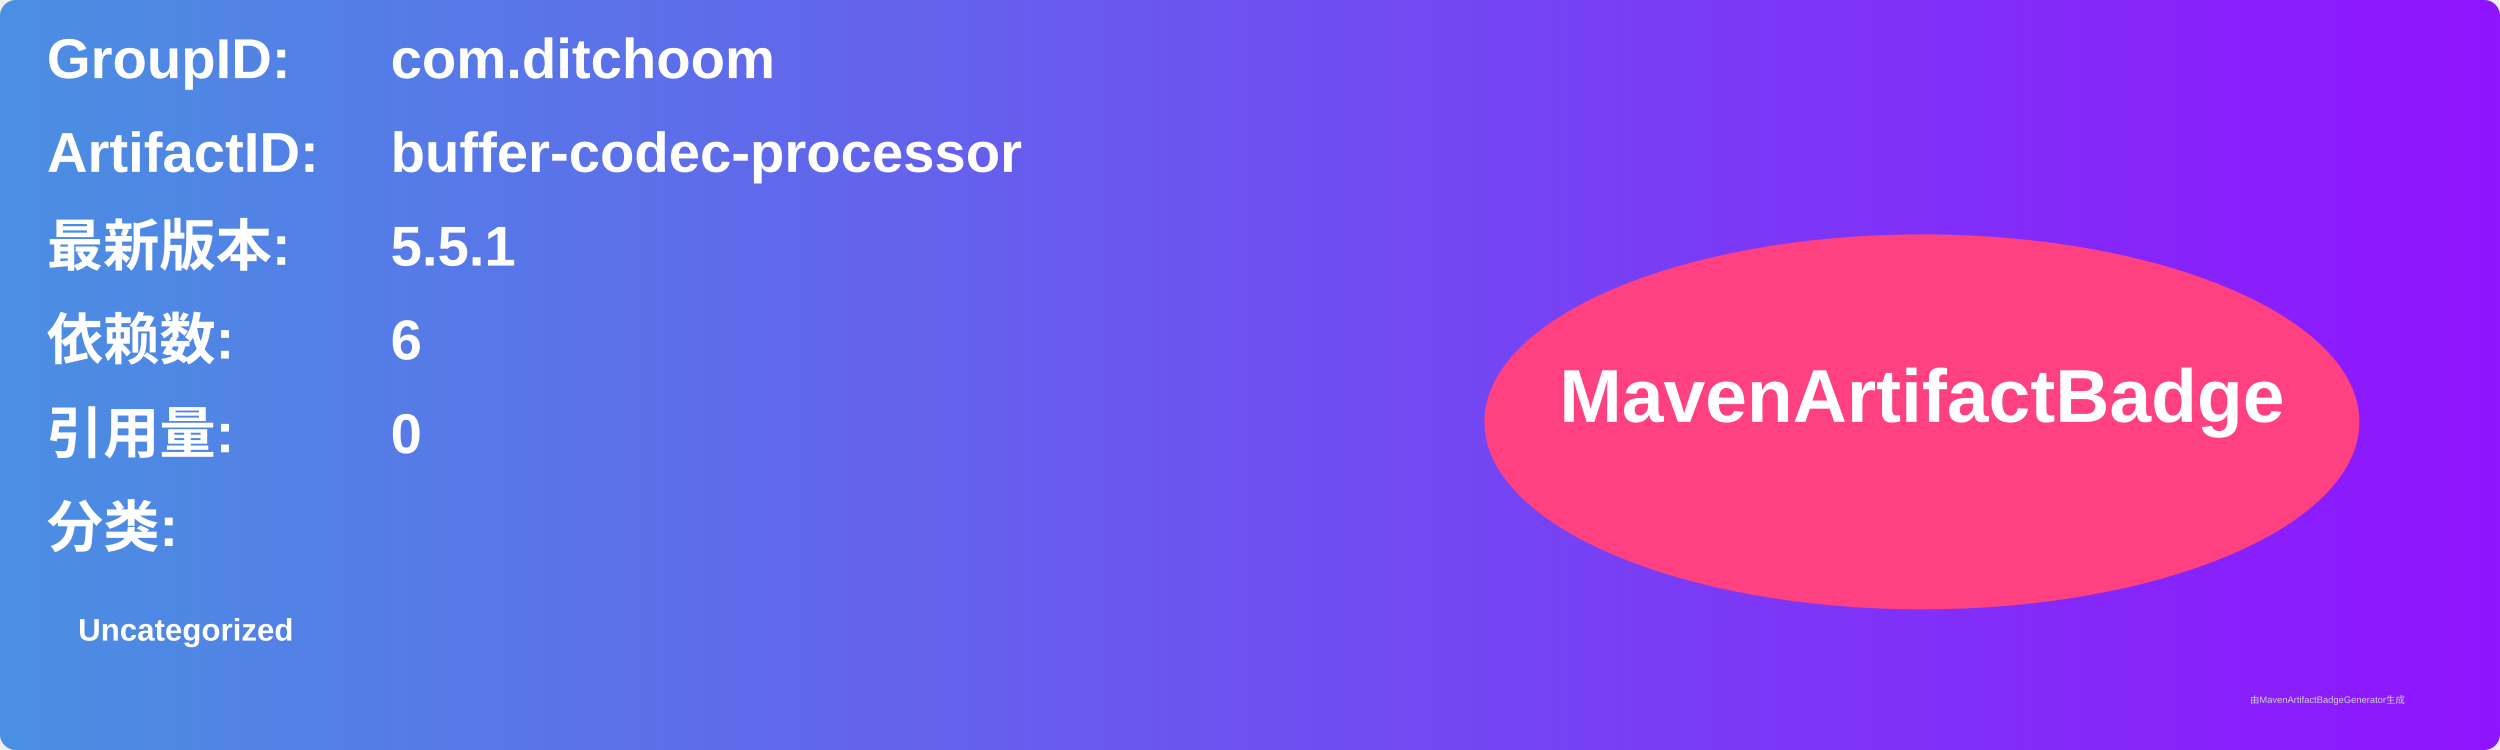
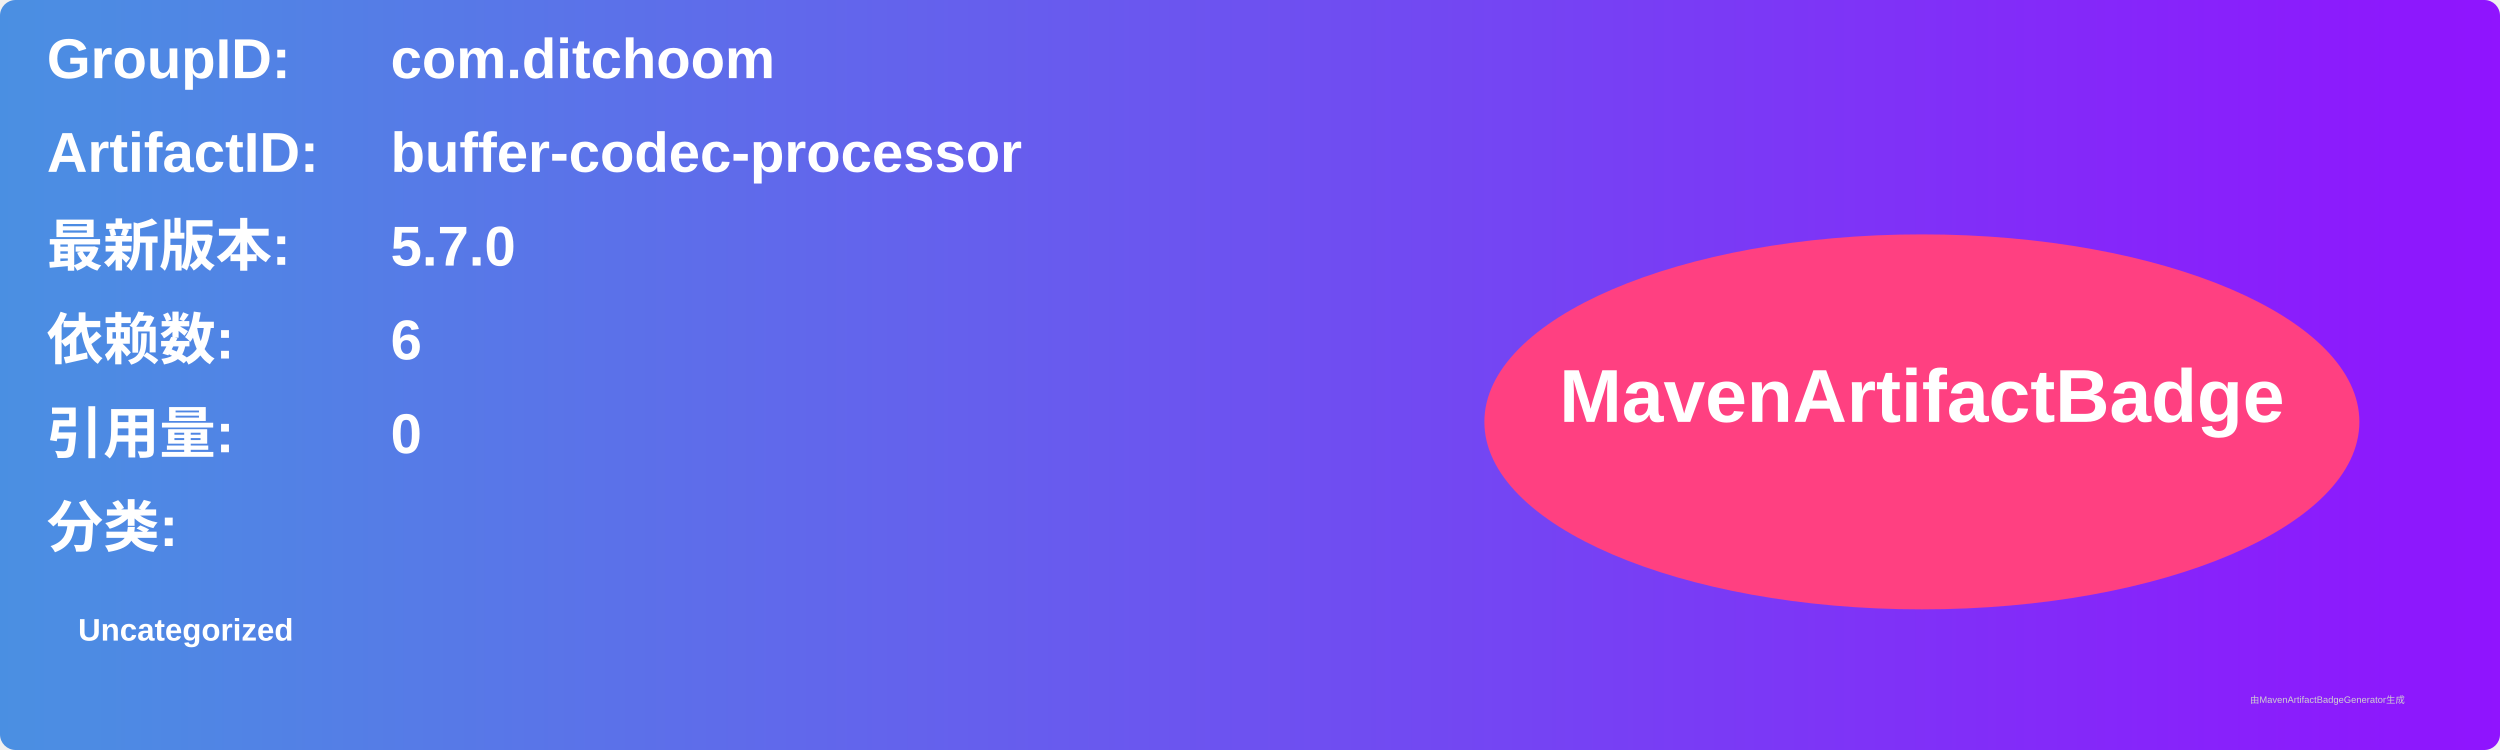
<svg xmlns="http://www.w3.org/2000/svg" width="800" height="240" viewBox="0 0 800 240">
  <linearGradient id="grad" x1="0%" y1="0%" x2="100%" y2="0%">
    <stop offset="0%" stop-color="#4a90e2" />
    <stop offset="100%" stop-color="#9013fe" />
  </linearGradient>
  <rect width="100%" height="100%" rx="5" ry="5" fill="url(#grad)" />
  <g transform="translate(15, 15)">
    <text x="0" y="10" font-family="Arial" font-size="18" fill="white" font-weight="bold" width="260">GroupID:</text>
    <text x="110" y="10" font-family="Arial" font-size="18" fill="white" font-weight="bold" width="460">com.ditchoom</text>
    <text x="0" y="40" font-family="Arial" font-size="18" fill="white" font-weight="bold" width="260">ArtifactID:</text>
    <text x="110" y="40" font-family="Arial" font-size="18" fill="white" font-weight="bold" width="460">buffer-codec-processor</text>
    <text x="0" y="70" font-family="Arial" font-size="18" fill="white" font-weight="bold">最新版本:</text>
    <text x="110" y="70" font-family="Arial" font-size="18" fill="white" font-weight="bold">
-       <tspan font-weight="bold">5.5.1</tspan>
+       <tspan font-weight="bold">5.7.0</tspan>
    </text>
    <text x="0" y="100" font-family="Arial" font-size="18" fill="white" font-weight="bold">依赖数: </text>
    <text x="110" y="100" font-family="Arial" font-size="18" fill="white">
      <tspan font-weight="bold">6</tspan>
    </text>
    <text x="0" y="130" font-family="Arial" font-size="18" fill="white" font-weight="bold">引用量: </text>
    <text x="110" y="130" font-family="Arial" font-size="18" fill="white">
      <tspan font-weight="bold">0</tspan>
    </text>
    <text x="0" y="160" font-family="Arial" font-size="18" fill="white" font-weight="bold">分类:</text>
    <text x="10" y="190" font-family="Arial" font-size="10" fill="white">
      <tspan font-weight="bold">Uncategorized</tspan>
    </text>
    <ellipse cx="600" cy="120" rx="140" ry="60" fill="#ff4081" />
    <text x="600" y="120" text-anchor="middle" font-family="Arial" font-size="24" fill="white" font-weight="bold">MavenArtifactBadge</text>
  </g>
  <text x="720" y="225" font-family="Arial" font-size="3" fill="#d0d0d0">由MavenArtifactBadgeGenerator生成</text>
</svg>
